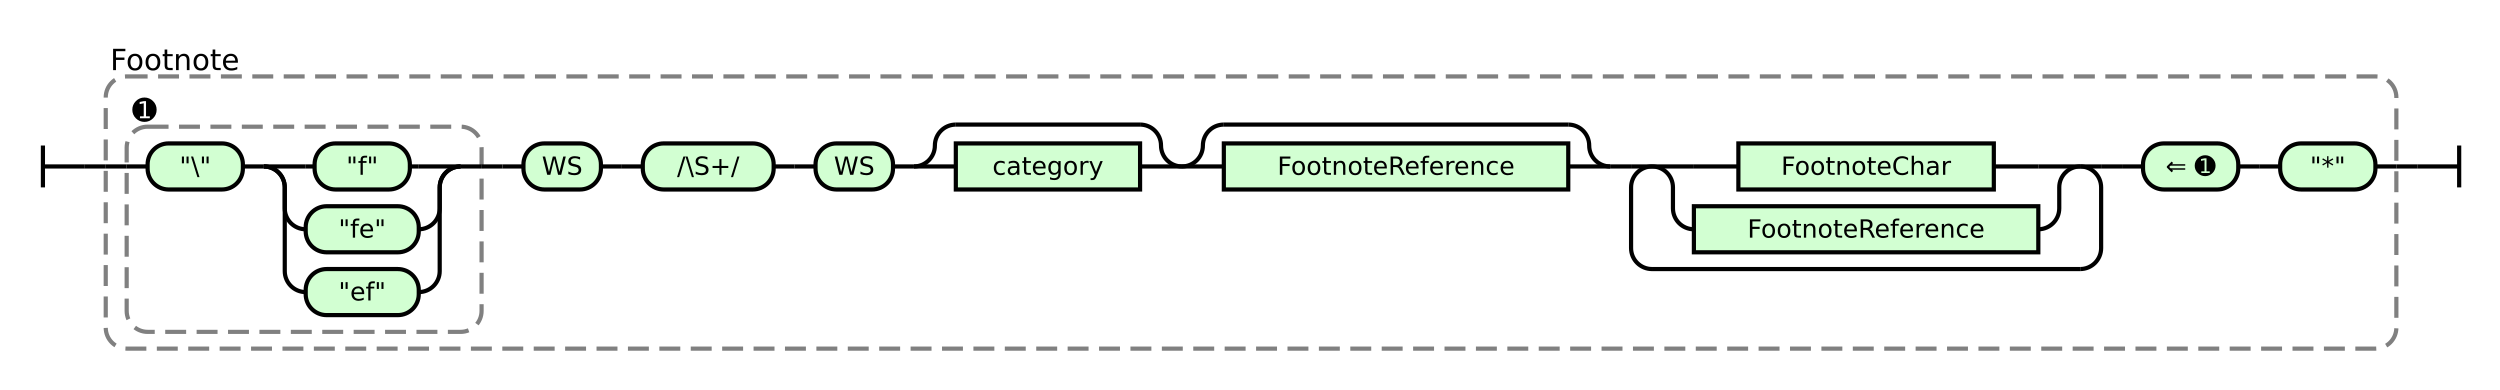
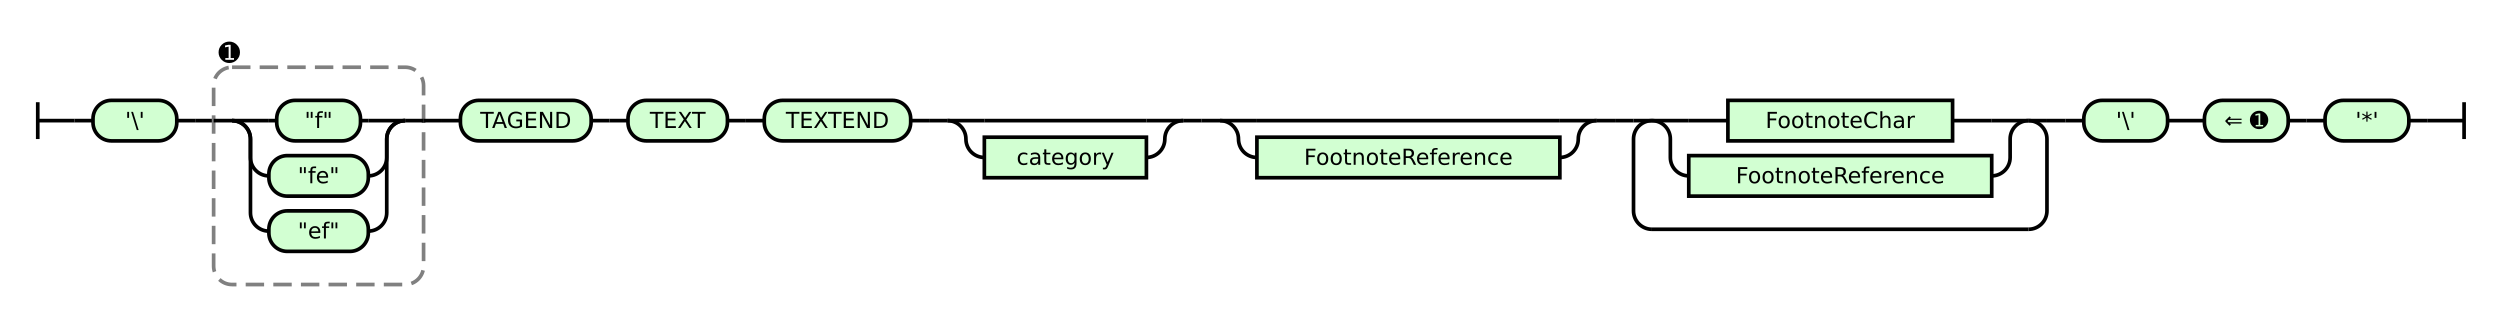
- <svg xmlns="http://www.w3.org/2000/svg" class="railroad-diagram" height="186" viewBox="0 0 1194.0 186" width="1194.0">
+ <svg xmlns="http://www.w3.org/2000/svg" class="railroad-diagram" height="174" viewBox="0 0 1357.5 174" width="1357.5">
  <g transform="translate(.5 .5)">
    <style>/*  */
+ 
    svg.railroad-diagram {
        background-color:hsl(30,20%,95%);
    }
    svg.railroad-diagram path {
        stroke-width: 2;
        stroke: black;
        fill: none;
    }
    svg.railroad-diagram text {
        font-size: 12px;
        text-anchor: middle;
        font-family: DejaVu Sans;
    }
    svg.railroad-diagram text.label {
        text-anchor:start;
    }
    svg.railroad-diagram text.comment {
        font-family: DejaVu Sans;
        font-size: 14px;
    }
    svg.railroad-diagram rect{
        stroke-width: 2;
        stroke:black;
        fill: rgb(210, 255, 210);
    }
    svg.railroad-diagram rect.group-box {
        stroke: gray;
        stroke-dasharray: 10 5;
        fill: none;
    }
    .terminal {
        font-family: DejaVu Sans;
    }

/*  */
</style>
    <g>
-       <path d="M 20 69 v 20 m 0 -10 h 20" />
+       <path d="M 20 55 v 20 m 0 -10 h 20" />
    </g>
-     <path d="M 40 79 h 10" />
+     <path d="M 40 65 h 10" />
    <g>
-       <path d="M 50 79 h 0.0" />
-       <path d="M 1144.0 79 h 0.0" />
-       <rect class="group-box" height="130" rx="10" ry="10" width="1094.0" x="50.0" y="36" />
-       <g>
-         <path d="M 50.0 79 h 10.0" />
-         <path d="M 1134.0 79 h 10.0" />
-         <g>
-           <path d="M 60.0 79 h 0.0" />
-           <path d="M 286.5 79 h 0.0" />
+       <path d="M 50 65 h 0.0" />
+       <path d="M 1307.5 65 h 0.0" />
+       <g class="terminal ">
+         <path d="M 50.0 65 h 0.0" />
+         <path d="M 95.5 65 h 0.0" />
+         <rect height="22" rx="10" ry="10" width="45.5" x="50.0" y="54" />
+         <text x="72.75" y="69">'\'</text>
+       </g>
+       <path d="M 95.5 65 h 10" />
+       <path d="M 105.5 65 h 10" />
+       <g>
+         <path d="M 115.5 65 h 0.0" />
+         <path d="M 229.5 65 h 0.0" />
+         <rect class="group-box" height="118" rx="10" ry="10" width="114.0" x="115.5" y="36" />
+         <g>
+           <path d="M 115.5 65 h 10.0" />
+           <path d="M 219.5 65 h 10.0" />
          <g>
-             <path d="M 60.0 79 h 0.0" />
-             <path d="M 229.5 79 h 0.0" />
-             <rect class="group-box" height="98" rx="10" ry="10" width="169.5" x="60.0" y="60" />
-             <g>
-               <path d="M 60.0 79 h 10.0" />
-               <path d="M 219.5 79 h 10.0" />
-               <g class="terminal ">
-                 <path d="M 70.0 79 h 0.0" />
-                 <path d="M 115.5 79 h 0.0" />
-                 <rect height="22" rx="10" ry="10" width="45.5" x="70.0" y="68" />
-                 <text x="92.75" y="83">"\"</text>
-               </g>
-               <path d="M 115.5 79 h 10" />
-               <g>
-                 <path d="M 125.5 79 h 0.0" />
-                 <path d="M 219.5 79 h 0.0" />
-                 <path d="M 125.5 79 h 20" />
-                 <g class="terminal ">
-                   <path d="M 145.5 79 h 4.25" />
-                   <path d="M 195.25 79 h 4.25" />
-                   <rect height="22" rx="10" ry="10" width="45.5" x="149.75" y="68" />
-                   <text x="172.5" y="83">"f"</text>
-                 </g>
-                 <path d="M 199.5 79 h 20" />
-                 <path d="M 125.5 79 a 10 10 0 0 1 10 10 v 10 a 10 10 0 0 0 10 10" />
-                 <g class="terminal ">
-                   <path d="M 145.5 109 h 0.0" />
-                   <path d="M 199.5 109 h 0.0" />
-                   <rect height="22" rx="10" ry="10" width="54.0" x="145.5" y="98" />
-                   <text x="172.5" y="113">"fe"</text>
-                 </g>
-                 <path d="M 199.5 109 a 10 10 0 0 0 10 -10 v -10 a 10 10 0 0 1 10 -10" />
-                 <path d="M 125.5 79 a 10 10 0 0 1 10 10 v 40 a 10 10 0 0 0 10 10" />
-                 <g class="terminal ">
-                   <path d="M 145.5 139 h 0.0" />
-                   <path d="M 199.5 139 h 0.0" />
-                   <rect height="22" rx="10" ry="10" width="54.0" x="145.5" y="128" />
-                   <text x="172.5" y="143">"ef"</text>
-                 </g>
-                 <path d="M 199.5 139 a 10 10 0 0 0 10 -10 v -40 a 10 10 0 0 1 10 -10" />
-               </g>
+             <path d="M 125.5 65 h 0.0" />
+             <path d="M 219.5 65 h 0.0" />
+             <path d="M 125.5 65 h 20" />
+             <g class="terminal ">
+               <path d="M 145.5 65 h 4.25" />
+               <path d="M 195.25 65 h 4.25" />
+               <rect height="22" rx="10" ry="10" width="45.5" x="149.75" y="54" />
+               <text x="172.5" y="69">"f"</text>
            </g>
-             <g class="non-terminal ">
-               <path d="M 60.0 52 h 0.0" />
-               <path d="M 77.0 52 h 0.0" />
-               <text class="comment" x="68.5" y="57">➊</text>
+             <path d="M 199.5 65 h 20" />
+             <path d="M 125.5 65 a 10 10 0 0 1 10 10 v 10 a 10 10 0 0 0 10 10" />
+             <g class="terminal ">
+               <path d="M 145.5 95 h 0.0" />
+               <path d="M 199.5 95 h 0.0" />
+               <rect height="22" rx="10" ry="10" width="54.0" x="145.5" y="84" />
+               <text x="172.5" y="99">"fe"</text>
            </g>
+             <path d="M 199.5 95 a 10 10 0 0 0 10 -10 v -10 a 10 10 0 0 1 10 -10" />
+             <path d="M 125.5 65 a 10 10 0 0 1 10 10 v 40 a 10 10 0 0 0 10 10" />
+             <g class="terminal ">
+               <path d="M 145.5 125 h 0.0" />
+               <path d="M 199.5 125 h 0.0" />
+               <rect height="22" rx="10" ry="10" width="54.0" x="145.5" y="114" />
+               <text x="172.5" y="129">"ef"</text>
+             </g>
+             <path d="M 199.5 125 a 10 10 0 0 0 10 -10 v -40 a 10 10 0 0 1 10 -10" />
          </g>
-           <path d="M 229.5 79 h 10" />
-           <path d="M 239.5 79 h 10" />
-           <g class="terminal ">
-             <path d="M 249.5 79 h 0.0" />
-             <path d="M 286.5 79 h 0.0" />
-             <rect height="22" rx="10" ry="10" width="37.0" x="249.5" y="68" />
-             <text x="268.0" y="83">WS</text>
+         </g>
+         <g class="non-terminal ">
+           <path d="M 115.5 28 h 0.0" />
+           <path d="M 132.5 28 h 0.0" />
+           <text class="comment" x="124.0" y="33">➊</text>
+         </g>
+       </g>
+       <path d="M 229.5 65 h 10" />
+       <path d="M 239.5 65 h 10" />
+       <g class="terminal ">
+         <path d="M 249.5 65 h 0.0" />
+         <path d="M 320.5 65 h 0.0" />
+         <rect height="22" rx="10" ry="10" width="71.0" x="249.5" y="54" />
+         <text x="285.0" y="69">TAGEND</text>
+       </g>
+       <path d="M 320.5 65 h 10" />
+       <path d="M 330.5 65 h 10" />
+       <g class="terminal ">
+         <path d="M 340.5 65 h 0.0" />
+         <path d="M 394.5 65 h 0.0" />
+         <rect height="22" rx="10" ry="10" width="54.0" x="340.5" y="54" />
+         <text x="367.5" y="69">TEXT</text>
+       </g>
+       <path d="M 394.5 65 h 10" />
+       <path d="M 404.5 65 h 10" />
+       <g class="terminal ">
+         <path d="M 414.5 65 h 0.0" />
+         <path d="M 494.0 65 h 0.0" />
+         <rect height="22" rx="10" ry="10" width="79.5" x="414.5" y="54" />
+         <text x="454.25" y="69">TEXTEND</text>
+       </g>
+       <path d="M 494.0 65 h 10" />
+       <path d="M 504.0 65 h 10" />
+       <g>
+         <path d="M 514.0 65 h 0.0" />
+         <path d="M 642.0 65 h 0.0" />
+         <path d="M 514.0 65 h 20" />
+         <g>
+           <path d="M 534.0 65 h 88.0" />
+         </g>
+         <path d="M 622.0 65 h 20" />
+         <path d="M 514.0 65 a 10 10 0 0 1 10 10 v 0 a 10 10 0 0 0 10 10" />
+         <g class="non-terminal ">
+           <path d="M 534.0 85 h 0.0" />
+           <path d="M 622.0 85 h 0.0" />
+           <rect height="22" width="88.0" x="534.0" y="74" />
+           <text x="578.0" y="89">category</text>
+         </g>
+         <path d="M 622.0 85 a 10 10 0 0 0 10 -10 v 0 a 10 10 0 0 1 10 -10" />
+       </g>
+       <path d="M 642.0 65 h 10" />
+       <path d="M 652.0 65 h 10" />
+       <g>
+         <path d="M 662.0 65 h 0.0" />
+         <path d="M 866.5 65 h 0.0" />
+         <path d="M 662.0 65 h 20" />
+         <g>
+           <path d="M 682.0 65 h 164.5" />
+         </g>
+         <path d="M 846.5 65 h 20" />
+         <path d="M 662.0 65 a 10 10 0 0 1 10 10 v 0 a 10 10 0 0 0 10 10" />
+         <g class="non-terminal ">
+           <path d="M 682.0 85 h 0.0" />
+           <path d="M 846.5 85 h 0.0" />
+           <rect height="22" width="164.5" x="682.0" y="74" />
+           <text x="764.25" y="89">FootnoteReference</text>
+         </g>
+         <path d="M 846.5 85 a 10 10 0 0 0 10 -10 v 0 a 10 10 0 0 1 10 -10" />
+       </g>
+       <path d="M 866.5 65 h 10" />
+       <path d="M 876.5 65 h 10" />
+       <g>
+         <path d="M 886.5 65 h 0.0" />
+         <path d="M 1111.0 65 h 0.0" />
+         <path d="M 886.5 65 h 10" />
+         <g>
+           <path d="M 896.5 65 h 0.0" />
+           <path d="M 1101.0 65 h 0.0" />
+           <path d="M 896.5 65 h 20" />
+           <g class="non-terminal ">
+             <path d="M 916.5 65 h 21.25" />
+             <path d="M 1059.75 65 h 21.25" />
+             <rect height="22" width="122.0" x="937.75" y="54" />
+             <text x="998.75" y="69">FootnoteChar</text>
          </g>
-         </g>
-         <path d="M 286.5 79 h 10" />
-         <path d="M 296.5 79 h 10" />
-         <g>
-           <path d="M 306.5 79 h 0.0" />
-           <path d="M 426.0 79 h 0.0" />
-           <g class="terminal ">
-             <path d="M 306.5 79 h 0.0" />
-             <path d="M 369.0 79 h 0.0" />
-             <rect height="22" rx="10" ry="10" width="62.5" x="306.5" y="68" />
-             <text x="337.75" y="83">/\S+/</text>
+           <path d="M 1081.0 65 h 20" />
+           <path d="M 896.5 65 a 10 10 0 0 1 10 10 v 10 a 10 10 0 0 0 10 10" />
+           <g class="non-terminal ">
+             <path d="M 916.5 95 h 0.0" />
+             <path d="M 1081.0 95 h 0.0" />
+             <rect height="22" width="164.5" x="916.5" y="84" />
+             <text x="998.75" y="99">FootnoteReference</text>
          </g>
-           <path d="M 369.0 79 h 10" />
-           <path d="M 379.0 79 h 10" />
-           <g class="terminal ">
-             <path d="M 389.0 79 h 0.0" />
-             <path d="M 426.0 79 h 0.0" />
-             <rect height="22" rx="10" ry="10" width="37.0" x="389.0" y="68" />
-             <text x="407.5" y="83">WS</text>
-           </g>
-         </g>
-         <path d="M 426.0 79 h 10" />
-         <g>
-           <path d="M 436.0 79 h 0.0" />
-           <path d="M 564.0 79 h 0.0" />
-           <path d="M 436.0 79 a 10 10 0 0 0 10 -10 v 0 a 10 10 0 0 1 10 -10" />
-           <g>
-             <path d="M 456.0 59 h 88.0" />
-           </g>
-           <path d="M 544.0 59 a 10 10 0 0 1 10 10 v 0 a 10 10 0 0 0 10 10" />
-           <path d="M 436.0 79 h 20" />
-           <g class="non-terminal ">
-             <path d="M 456.0 79 h 0.0" />
-             <path d="M 544.0 79 h 0.0" />
-             <rect height="22" width="88.0" x="456.0" y="68" />
-             <text x="500.0" y="83">category</text>
-           </g>
-           <path d="M 544.0 79 h 20" />
-         </g>
-         <g>
-           <path d="M 564.0 79 h 0.0" />
-           <path d="M 768.5 79 h 0.0" />
-           <path d="M 564.0 79 a 10 10 0 0 0 10 -10 v 0 a 10 10 0 0 1 10 -10" />
-           <g>
-             <path d="M 584.0 59 h 164.5" />
-           </g>
-           <path d="M 748.5 59 a 10 10 0 0 1 10 10 v 0 a 10 10 0 0 0 10 10" />
-           <path d="M 564.0 79 h 20" />
-           <g class="non-terminal ">
-             <path d="M 584.0 79 h 0.0" />
-             <path d="M 748.5 79 h 0.0" />
-             <rect height="22" width="164.5" x="584.0" y="68" />
-             <text x="666.25" y="83">FootnoteReference</text>
-           </g>
-           <path d="M 748.5 79 h 20" />
-         </g>
-         <path d="M 768.5 79 h 10" />
-         <g>
-           <path d="M 778.5 79 h 0.0" />
-           <path d="M 1003.0 79 h 0.0" />
-           <path d="M 778.5 79 h 10" />
-           <g>
-             <path d="M 788.5 79 h 0.0" />
-             <path d="M 993.0 79 h 0.0" />
-             <path d="M 788.5 79 h 20" />
-             <g class="non-terminal ">
-               <path d="M 808.5 79 h 21.25" />
-               <path d="M 951.75 79 h 21.25" />
-               <rect height="22" width="122.0" x="829.75" y="68" />
-               <text x="890.75" y="83">FootnoteChar</text>
-             </g>
-             <path d="M 973.0 79 h 20" />
-             <path d="M 788.5 79 a 10 10 0 0 1 10 10 v 10 a 10 10 0 0 0 10 10" />
-             <g class="non-terminal ">
-               <path d="M 808.5 109 h 0.0" />
-               <path d="M 973.0 109 h 0.0" />
-               <rect height="22" width="164.5" x="808.5" y="98" />
-               <text x="890.75" y="113">FootnoteReference</text>
-             </g>
-             <path d="M 973.0 109 a 10 10 0 0 0 10 -10 v -10 a 10 10 0 0 1 10 -10" />
-           </g>
-           <path d="M 993.0 79 h 10" />
-           <path d="M 788.5 79 a 10 10 0 0 0 -10 10 v 29 a 10 10 0 0 0 10 10" />
-           <g>
-             <path d="M 788.5 128 h 204.5" />
-           </g>
-           <path d="M 993.0 128 a 10 10 0 0 0 10 -10 v -29 a 10 10 0 0 0 -10 -10" />
-         </g>
-         <path d="M 1003.0 79 h 10" />
-         <path d="M 1013.0 79 h 10" />
-         <g>
-           <path d="M 1023.0 79 h 0.0" />
-           <path d="M 1134.0 79 h 0.0" />
-           <g class="terminal ">
-             <path d="M 1023.0 79 h 0.0" />
-             <path d="M 1068.5 79 h 0.0" />
-             <rect height="22" rx="10" ry="10" width="45.5" x="1023.0" y="68" />
-             <text x="1045.75" y="83">⇐ ➊</text>
-           </g>
-           <path d="M 1068.5 79 h 10" />
-           <path d="M 1078.5 79 h 10" />
-           <g class="terminal ">
-             <path d="M 1088.5 79 h 0.0" />
-             <path d="M 1134.0 79 h 0.0" />
-             <rect height="22" rx="10" ry="10" width="45.5" x="1088.5" y="68" />
-             <text x="1111.25" y="83">"*"</text>
-           </g>
-         </g>
-       </g>
-       <g class="non-terminal ">
-         <path d="M 50.0 28 h 0.0" />
-         <path d="M 116.0 28 h 0.0" />
-         <text class="comment" x="83.0" y="33">Footnote</text>
+           <path d="M 1081.0 95 a 10 10 0 0 0 10 -10 v -10 a 10 10 0 0 1 10 -10" />
+         </g>
+         <path d="M 1101.0 65 h 10" />
+         <path d="M 896.5 65 a 10 10 0 0 0 -10 10 v 39 a 10 10 0 0 0 10 10" />
+         <g>
+           <path d="M 896.5 124 h 204.5" />
+         </g>
+         <path d="M 1101.0 124 a 10 10 0 0 0 10 -10 v -39 a 10 10 0 0 0 -10 -10" />
+       </g>
+       <path d="M 1111.0 65 h 10" />
+       <path d="M 1121.0 65 h 10" />
+       <g class="terminal ">
+         <path d="M 1131.0 65 h 0.0" />
+         <path d="M 1176.5 65 h 0.0" />
+         <rect height="22" rx="10" ry="10" width="45.5" x="1131.0" y="54" />
+         <text x="1153.75" y="69">'\'</text>
+       </g>
+       <path d="M 1176.5 65 h 10" />
+       <path d="M 1186.5 65 h 10" />
+       <g class="terminal ">
+         <path d="M 1196.5 65 h 0.0" />
+         <path d="M 1242.0 65 h 0.0" />
+         <rect height="22" rx="10" ry="10" width="45.5" x="1196.5" y="54" />
+         <text x="1219.25" y="69">⇐ ➊</text>
+       </g>
+       <path d="M 1242.0 65 h 10" />
+       <path d="M 1252.0 65 h 10" />
+       <g class="terminal ">
+         <path d="M 1262.0 65 h 0.0" />
+         <path d="M 1307.5 65 h 0.0" />
+         <rect height="22" rx="10" ry="10" width="45.5" x="1262.0" y="54" />
+         <text x="1284.75" y="69">'*'</text>
      </g>
    </g>
-     <path d="M 1144.0 79 h 10" />
-     <path d="M 1154.0 79 h 20 m 0 -10 v 20" />
+     <path d="M 1307.5 65 h 10" />
+     <path d="M 1317.5 65 h 20 m 0 -10 v 20" />
  </g>
</svg>
